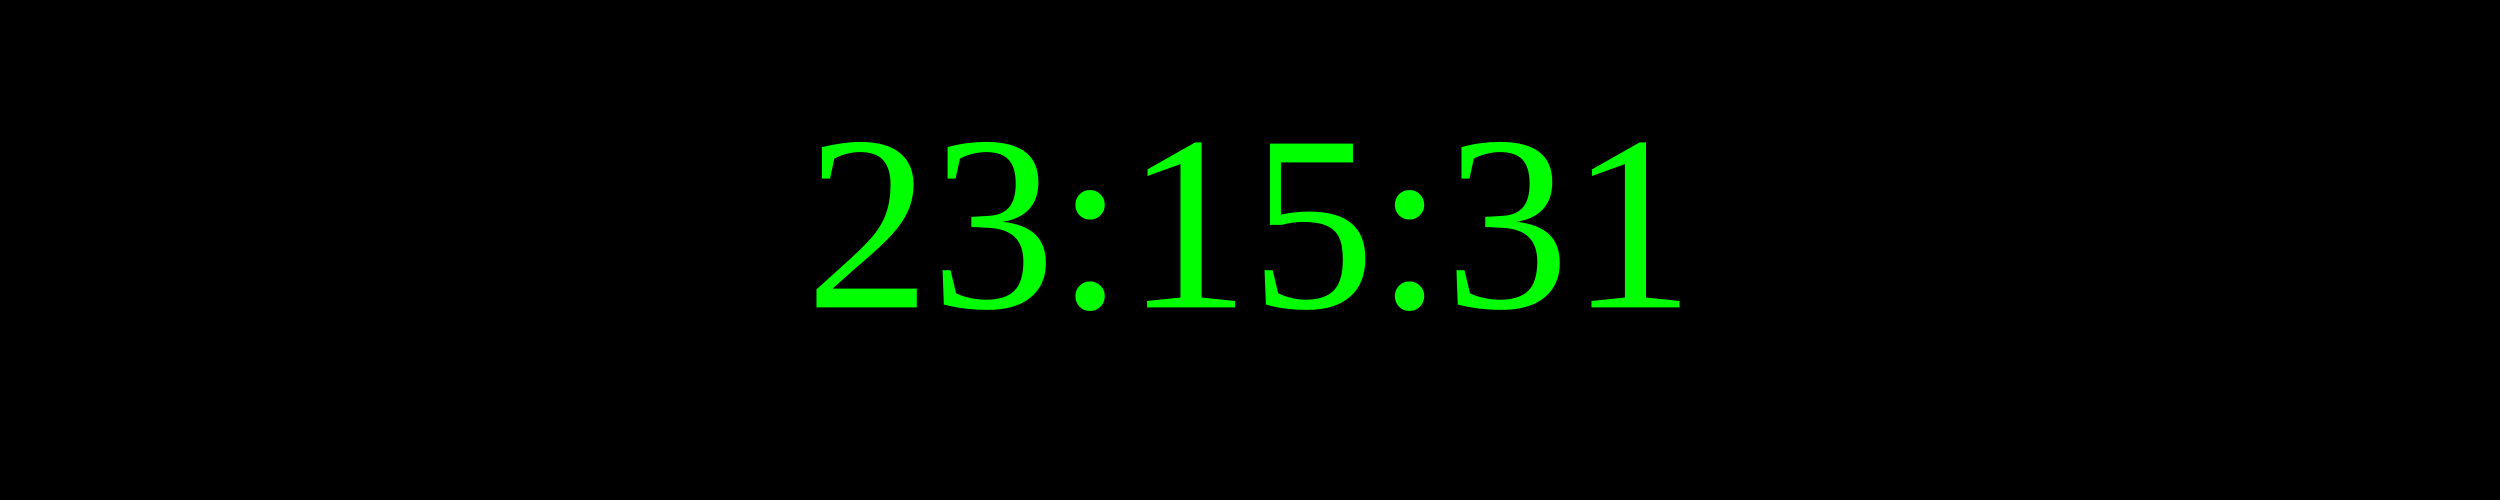
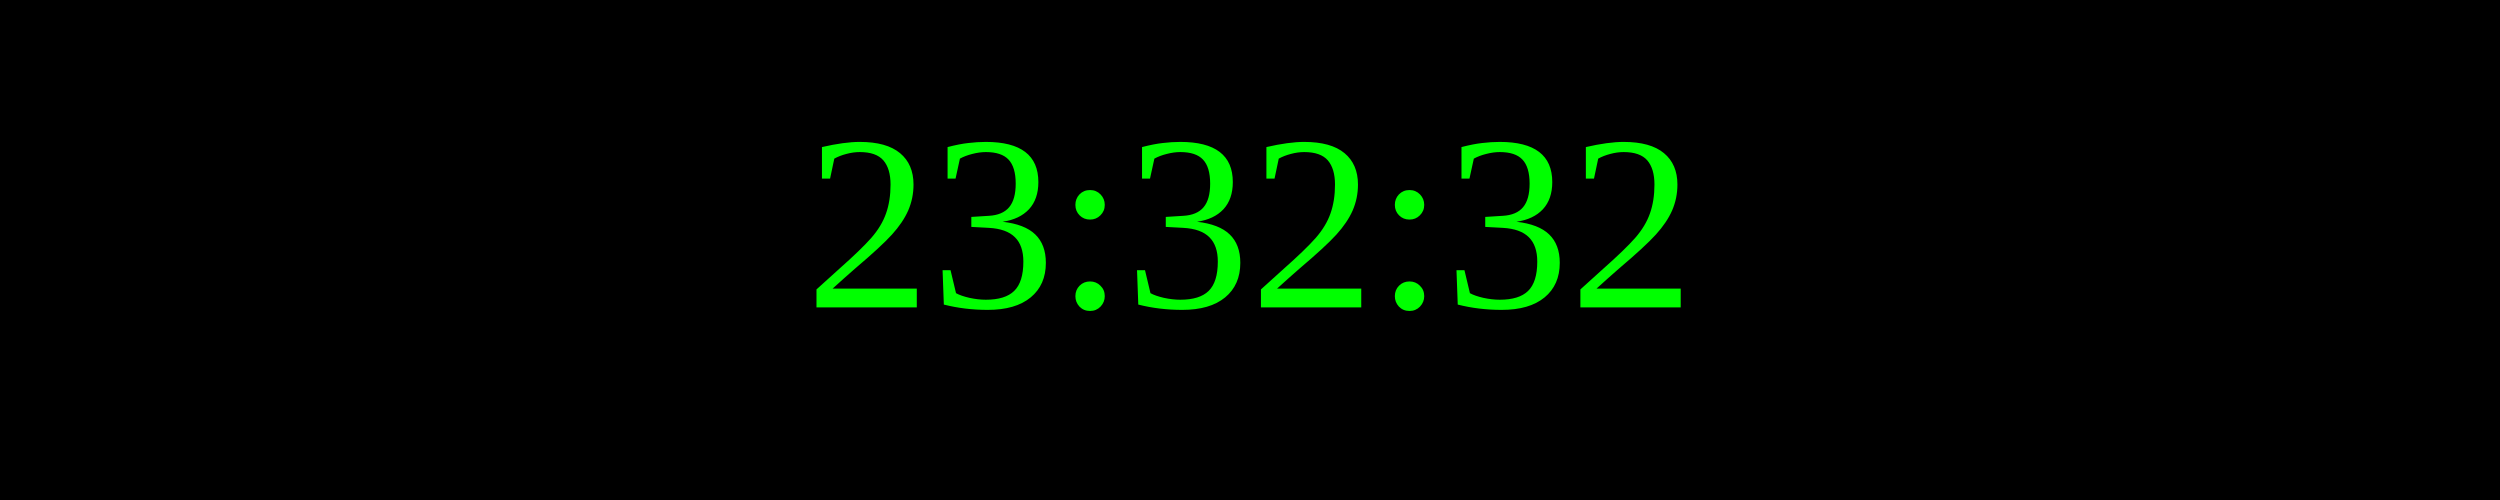
<svg xmlns="http://www.w3.org/2000/svg" width="250" height="50">
  <rect width="100%" height="100%" fill="black" />
  <text x="50%" y="50%" font-size="25" fill="lime" text-anchor="middle" dominant-baseline="middle">
- 23:15:31
+ 23:32:32
</text>
</svg>
